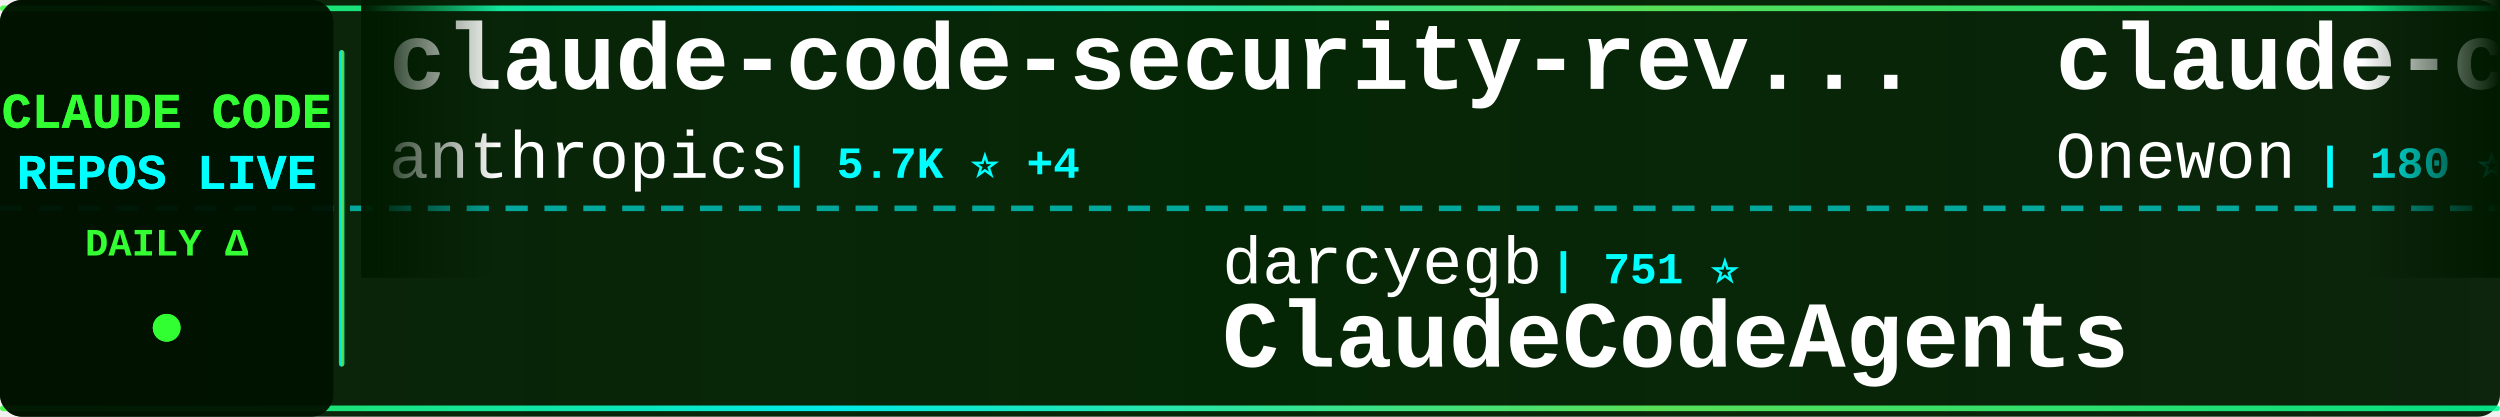
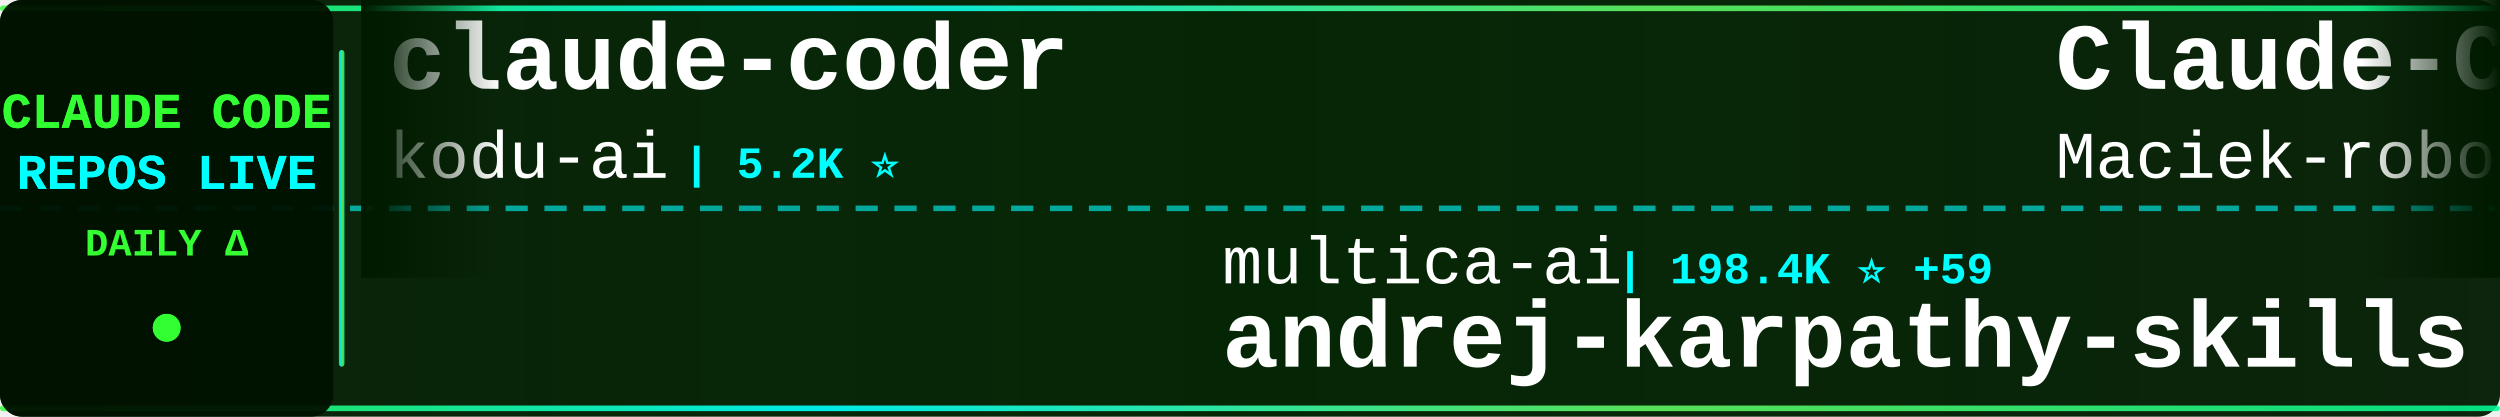
<svg xmlns="http://www.w3.org/2000/svg" width="900" height="150">
  <defs>
    <linearGradient id="tickerBg" x1="0%" y1="0%" x2="100%" y2="0%">
      <stop offset="0%" style="stop-color:#001a00;stop-opacity:0.95" />
      <stop offset="50%" style="stop-color:#002200;stop-opacity:0.98" />
      <stop offset="100%" style="stop-color:#001a00;stop-opacity:0.95" />
    </linearGradient>
    <linearGradient id="borderGrad" x1="0%" y1="0%" x2="100%" y2="0%">
      <stop offset="0%" style="stop-color:#33ff33;stop-opacity:0.85">
        <animate attributeName="stop-opacity" values="0.85;1;0.85" dur="2s" repeatCount="indefinite" />
      </stop>
      <stop offset="33%" style="stop-color:#00ffff;stop-opacity:0.9">
        <animate attributeName="stop-opacity" values="0.9;1;0.9" dur="2.2s" repeatCount="indefinite" />
      </stop>
      <stop offset="66%" style="stop-color:#66ff66;stop-opacity:0.85">
        <animate attributeName="stop-opacity" values="0.85;1;0.85" dur="1.8s" repeatCount="indefinite" />
      </stop>
      <stop offset="100%" style="stop-color:#00ff99;stop-opacity:0.85">
        <animate attributeName="stop-opacity" values="0.85;1;0.85" dur="2s" repeatCount="indefinite" />
      </stop>
    </linearGradient>
    <filter id="textGlow">
      <feGaussianBlur stdDeviation="0.1" result="coloredBlur" />
      <feMerge>
        <feMergeNode in="coloredBlur" />
        <feMergeNode in="SourceGraphic" />
      </feMerge>
    </filter>
    <filter id="metricGlow">
      <feGaussianBlur stdDeviation="0.2" result="coloredBlur" />
      <feMerge>
        <feMergeNode in="coloredBlur" />
        <feMergeNode in="SourceGraphic" />
      </feMerge>
    </filter>
    <linearGradient id="leftFade" x1="0%" y1="0%" x2="100%" y2="0%">
      <stop offset="0%" style="stop-color:#001a00;stop-opacity:1" />
      <stop offset="100%" style="stop-color:#001a00;stop-opacity:0" />
    </linearGradient>
    <linearGradient id="rightFade" x1="0%" y1="0%" x2="100%" y2="0%">
      <stop offset="0%" style="stop-color:#001a00;stop-opacity:0" />
      <stop offset="100%" style="stop-color:#001a00;stop-opacity:1" />
    </linearGradient>
  </defs>
  <rect width="900" height="150" fill="url(#tickerBg)" rx="8" />
  <rect x="0" y="2" width="900" height="2" fill="url(#borderGrad)" rx="1" />
  <rect x="0" y="146" width="900" height="2" fill="url(#borderGrad)" rx="1" />
  <line x1="0" y1="75" x2="900" y2="75" stroke="#00ffff" stroke-width="2" stroke-dasharray="8 6" opacity="0.6" />
  <rect x="0" y="0" width="120" height="150" fill="#001100" opacity="0.95" rx="8" />
  <text x="60" y="46" font-family="'Courier New', monospace" font-size="18" font-weight="bold" fill="#33ff33" text-anchor="middle" filter="url(#textGlow)">
    CLAUDE CODE
  </text>
  <text x="60" y="68" font-family="'Courier New', monospace" font-size="18" font-weight="bold" fill="#00ffff" text-anchor="middle" filter="url(#textGlow)">
    REPOS LIVE
  </text>
  <text x="60" y="92" font-family="'Courier New', monospace" font-size="14" font-weight="bold" fill="#33ff33" text-anchor="middle">
    DAILY Δ
  </text>
  <circle cx="60" cy="118" r="5" fill="#33ff33" filter="url(#metricGlow)">
    <animate attributeName="r" values="4;6;4" dur="1.5s" repeatCount="indefinite" />
    <animate attributeName="opacity" values="0.6;1;0.6" dur="1.5s" repeatCount="indefinite" />
  </circle>
  <rect x="122" y="18" width="2" height="114" fill="url(#borderGrad)" rx="1" />
  <clipPath id="tickerClip">
    <rect x="130" y="0" width="770" height="150" />
  </clipPath>
  <g clip-path="url(#tickerClip)">
    <g id="tickerItems">
      <animateTransform attributeName="transform" attributeType="XML" type="translate" from="0 0" to="-3000 0" dur="54s" repeatCount="indefinite" />
      <g transform="translate(0, 0)">
-         <text x="140" y="32" font-family="'Courier New', monospace" font-size="34" font-weight="bold" fill="#ffffff">claude-code-security-rev...</text>
-         <text x="140" y="64" font-family="'Courier New', monospace" font-size="24" font-weight="normal" fill="#ffffff" opacity="1.0">anthropics</text>
-         <text x="282" y="64" font-family="'Courier New', monospace" font-size="16" font-weight="bold" fill="#00ffff"> | 5.7K ⭐ +4</text>
+         <text x="140" y="32" font-family="'Courier New', monospace" font-size="34" font-weight="bold" fill="#ffffff">claude-coder</text>
+         <text x="140" y="64" font-family="'Courier New', monospace" font-size="24" font-weight="normal" fill="#ffffff" opacity="1.0">kodu-ai</text>
+         <text x="246" y="64" font-family="'Courier New', monospace" font-size="16" font-weight="bold" fill="#00ffff"> | 5.2K ⭐</text>
      </g>
      <g transform="translate(300, 0)">
-         <text x="140" y="102" font-family="'Courier New', monospace" font-size="24" font-weight="normal" fill="#ffffff" opacity="1.0">darcyegb</text>
-         <text x="258" y="102" font-family="'Courier New', monospace" font-size="16" font-weight="bold" fill="#00ffff"> | 751 ⭐</text>
-         <text x="140" y="132" font-family="'Courier New', monospace" font-size="34" font-weight="bold" fill="#ffffff">ClaudeCodeAgents</text>
+         <text x="140" y="102" font-family="'Courier New', monospace" font-size="24" font-weight="normal" fill="#ffffff" opacity="1.0">multica-ai</text>
+         <text x="282" y="102" font-family="'Courier New', monospace" font-size="16" font-weight="bold" fill="#00ffff"> | 198.4K ⭐ +59</text>
+         <text x="140" y="132" font-family="'Courier New', monospace" font-size="34" font-weight="bold" fill="#ffffff">andrej-karpathy-skills</text>
      </g>
      <g transform="translate(600, 0)">
-         <text x="140" y="32" font-family="'Courier New', monospace" font-size="34" font-weight="bold" fill="#ffffff">claude-code</text>
-         <text x="140" y="64" font-family="'Courier New', monospace" font-size="24" font-weight="normal" fill="#ffffff" opacity="1.0">Onewon</text>
-         <text x="234" y="64" font-family="'Courier New', monospace" font-size="16" font-weight="bold" fill="#00ffff"> | 180 ⭐</text>
+         <text x="140" y="32" font-family="'Courier New', monospace" font-size="34" font-weight="bold" fill="#ffffff">Claude-Code-Usage-Monito...</text>
+         <text x="140" y="64" font-family="'Courier New', monospace" font-size="24" font-weight="normal" fill="#ffffff" opacity="1.0">Maciek-roboblog</text>
+         <text x="342" y="64" font-family="'Courier New', monospace" font-size="16" font-weight="bold" fill="#00ffff"> | 8.6K ⭐ +1</text>
      </g>
      <g transform="translate(900, 0)">
-         <text x="140" y="102" font-family="'Courier New', monospace" font-size="24" font-weight="normal" fill="#ffffff" opacity="1.0">Tinkeringg-Lab</text>
-         <text x="330" y="102" font-family="'Courier New', monospace" font-size="16" font-weight="bold" fill="#00ffff"> | 211 ⭐</text>
+         <text x="140" y="102" font-family="'Courier New', monospace" font-size="24" font-weight="normal" fill="#ffffff" opacity="1.0">Yuyz0112</text>
+         <text x="258" y="102" font-family="'Courier New', monospace" font-size="16" font-weight="bold" fill="#00ffff"> | 2.4K ⭐</text>
+         <text x="140" y="132" font-family="'Courier New', monospace" font-size="34" font-weight="bold" fill="#ffffff">claude-code-reverse</text>
+       </g>
+       <g transform="translate(1200, 0)">
+         <text x="140" y="32" font-family="'Courier New', monospace" font-size="34" font-weight="bold" fill="#ffffff">claude-code</text>
+         <text x="140" y="64" font-family="'Courier New', monospace" font-size="24" font-weight="normal" fill="#ffffff" opacity="1.0">anthropics</text>
+         <text x="282" y="64" font-family="'Courier New', monospace" font-size="16" font-weight="bold" fill="#00ffff"> | 139.9K ⭐ +21</text>
+       </g>
+       <g transform="translate(1500, 0)">
+         <text x="140" y="102" font-family="'Courier New', monospace" font-size="24" font-weight="normal" fill="#ffffff" opacity="1.0">pedrohcgs</text>
+         <text x="270" y="102" font-family="'Courier New', monospace" font-size="16" font-weight="bold" fill="#00ffff"> | 1.4K ⭐</text>
+         <text x="140" y="132" font-family="'Courier New', monospace" font-size="34" font-weight="bold" fill="#ffffff">claude-code-my-workflow</text>
+       </g>
+       <g transform="translate(1800, 0)">
+         <text x="140" y="32" font-family="'Courier New', monospace" font-size="34" font-weight="bold" fill="#ffffff">claude-code-rust</text>
+         <text x="140" y="64" font-family="'Courier New', monospace" font-size="24" font-weight="normal" fill="#ffffff" opacity="1.0">lorryjovens-hub</text>
+         <text x="342" y="64" font-family="'Courier New', monospace" font-size="16" font-weight="bold" fill="#00ffff"> | 1.7K ⭐</text>
+       </g>
+       <g transform="translate(2100, 0)">
+         <text x="140" y="102" font-family="'Courier New', monospace" font-size="24" font-weight="normal" fill="#ffffff" opacity="1.0">claude-code-best</text>
+         <text x="354" y="102" font-family="'Courier New', monospace" font-size="16" font-weight="bold" fill="#00ffff"> | 21.7K ⭐ +2</text>
        <text x="140" y="132" font-family="'Courier New', monospace" font-size="34" font-weight="bold" fill="#ffffff">claude-code</text>
      </g>
-       <g transform="translate(1200, 0)">
-         <text x="140" y="32" font-family="'Courier New', monospace" font-size="34" font-weight="bold" fill="#ffffff">Open-ClaudeCode</text>
-         <text x="140" y="64" font-family="'Courier New', monospace" font-size="24" font-weight="normal" fill="#ffffff" opacity="1.0">LING71671</text>
-         <text x="270" y="64" font-family="'Courier New', monospace" font-size="16" font-weight="bold" fill="#00ffff"> | 931 ⭐</text>
-       </g>
-       <g transform="translate(1500, 0)">
-         <text x="140" y="102" font-family="'Courier New', monospace" font-size="24" font-weight="normal" fill="#ffffff" opacity="1.0">zstmfhy</text>
-         <text x="246" y="102" font-family="'Courier New', monospace" font-size="16" font-weight="bold" fill="#00ffff"> | 190 ⭐</text>
-         <text x="140" y="132" font-family="'Courier New', monospace" font-size="34" font-weight="bold" fill="#ffffff">Claude-code</text>
-       </g>
-       <g transform="translate(1800, 0)">
-         <text x="140" y="32" font-family="'Courier New', monospace" font-size="34" font-weight="bold" fill="#ffffff">claude-code-video-toolki...</text>
-         <text x="140" y="64" font-family="'Courier New', monospace" font-size="24" font-weight="normal" fill="#ffffff" opacity="1.0">digitalsamba</text>
-         <text x="306" y="64" font-family="'Courier New', monospace" font-size="16" font-weight="bold" fill="#00ffff"> | 1.9K ⭐ +2</text>
-       </g>
-       <g transform="translate(2100, 0)">
-         <text x="140" y="102" font-family="'Courier New', monospace" font-size="24" font-weight="normal" fill="#ffffff" opacity="1.0">AICoderTudou</text>
-         <text x="306" y="102" font-family="'Courier New', monospace" font-size="16" font-weight="bold" fill="#00ffff"> | 497 ⭐</text>
-         <text x="140" y="132" font-family="'Courier New', monospace" font-size="34" font-weight="bold" fill="#ffffff">claude-code-tudou</text>
-       </g>
      <g transform="translate(2400, 0)">
-         <text x="140" y="32" font-family="'Courier New', monospace" font-size="34" font-weight="bold" fill="#ffffff">claude-code-sourcemap</text>
-         <text x="140" y="64" font-family="'Courier New', monospace" font-size="24" font-weight="normal" fill="#ffffff" opacity="1.0">ChinaSiro</text>
-         <text x="270" y="64" font-family="'Courier New', monospace" font-size="16" font-weight="bold" fill="#00ffff"> | 9.6K ⭐</text>
+         <text x="140" y="32" font-family="'Courier New', monospace" font-size="34" font-weight="bold" fill="#ffffff">awesome-claude-code-tool...</text>
+         <text x="140" y="64" font-family="'Courier New', monospace" font-size="24" font-weight="normal" fill="#ffffff" opacity="1.0">rohitg00</text>
+         <text x="258" y="64" font-family="'Courier New', monospace" font-size="16" font-weight="bold" fill="#00ffff"> | 2.4K ⭐ +2</text>
      </g>
      <g transform="translate(2700, 0)">
-         <text x="140" y="102" font-family="'Courier New', monospace" font-size="24" font-weight="normal" fill="#ffffff" opacity="1.0">Donchitos</text>
-         <text x="270" y="102" font-family="'Courier New', monospace" font-size="16" font-weight="bold" fill="#00ffff"> | 23.5K ⭐ +2</text>
-         <text x="140" y="132" font-family="'Courier New', monospace" font-size="34" font-weight="bold" fill="#ffffff">Claude-Code-Game-Studios</text>
+         <text x="140" y="102" font-family="'Courier New', monospace" font-size="24" font-weight="normal" fill="#ffffff" opacity="1.0">codeaashu</text>
+         <text x="270" y="102" font-family="'Courier New', monospace" font-size="16" font-weight="bold" fill="#00ffff"> | 3.2K ⭐ +1</text>
+         <text x="140" y="132" font-family="'Courier New', monospace" font-size="34" font-weight="bold" fill="#ffffff">claude-code</text>
      </g>
      <g transform="translate(3000, 0)">
-         <text x="140" y="32" font-family="'Courier New', monospace" font-size="34" font-weight="bold" fill="#ffffff">claude-code-security-rev...</text>
-         <text x="140" y="64" font-family="'Courier New', monospace" font-size="24" font-weight="normal" fill="#ffffff" opacity="1.0">anthropics</text>
-         <text x="282" y="64" font-family="'Courier New', monospace" font-size="16" font-weight="bold" fill="#00ffff"> | 5.7K ⭐ +4</text>
+         <text x="140" y="32" font-family="'Courier New', monospace" font-size="34" font-weight="bold" fill="#ffffff">claude-coder</text>
+         <text x="140" y="64" font-family="'Courier New', monospace" font-size="24" font-weight="normal" fill="#ffffff" opacity="1.0">kodu-ai</text>
+         <text x="246" y="64" font-family="'Courier New', monospace" font-size="16" font-weight="bold" fill="#00ffff"> | 5.2K ⭐</text>
      </g>
      <g transform="translate(3300, 0)">
-         <text x="140" y="102" font-family="'Courier New', monospace" font-size="24" font-weight="normal" fill="#ffffff" opacity="1.0">darcyegb</text>
-         <text x="258" y="102" font-family="'Courier New', monospace" font-size="16" font-weight="bold" fill="#00ffff"> | 751 ⭐</text>
-         <text x="140" y="132" font-family="'Courier New', monospace" font-size="34" font-weight="bold" fill="#ffffff">ClaudeCodeAgents</text>
+         <text x="140" y="102" font-family="'Courier New', monospace" font-size="24" font-weight="normal" fill="#ffffff" opacity="1.0">multica-ai</text>
+         <text x="282" y="102" font-family="'Courier New', monospace" font-size="16" font-weight="bold" fill="#00ffff"> | 198.4K ⭐ +59</text>
+         <text x="140" y="132" font-family="'Courier New', monospace" font-size="34" font-weight="bold" fill="#ffffff">andrej-karpathy-skills</text>
      </g>
      <g transform="translate(3600, 0)">
-         <text x="140" y="32" font-family="'Courier New', monospace" font-size="34" font-weight="bold" fill="#ffffff">claude-code</text>
-         <text x="140" y="64" font-family="'Courier New', monospace" font-size="24" font-weight="normal" fill="#ffffff" opacity="1.0">Onewon</text>
-         <text x="234" y="64" font-family="'Courier New', monospace" font-size="16" font-weight="bold" fill="#00ffff"> | 180 ⭐</text>
+         <text x="140" y="32" font-family="'Courier New', monospace" font-size="34" font-weight="bold" fill="#ffffff">Claude-Code-Usage-Monito...</text>
+         <text x="140" y="64" font-family="'Courier New', monospace" font-size="24" font-weight="normal" fill="#ffffff" opacity="1.0">Maciek-roboblog</text>
+         <text x="342" y="64" font-family="'Courier New', monospace" font-size="16" font-weight="bold" fill="#00ffff"> | 8.6K ⭐ +1</text>
      </g>
      <g transform="translate(3900, 0)">
-         <text x="140" y="102" font-family="'Courier New', monospace" font-size="24" font-weight="normal" fill="#ffffff" opacity="1.0">Tinkeringg-Lab</text>
-         <text x="330" y="102" font-family="'Courier New', monospace" font-size="16" font-weight="bold" fill="#00ffff"> | 211 ⭐</text>
-         <text x="140" y="132" font-family="'Courier New', monospace" font-size="34" font-weight="bold" fill="#ffffff">claude-code</text>
+         <text x="140" y="102" font-family="'Courier New', monospace" font-size="24" font-weight="normal" fill="#ffffff" opacity="1.0">Yuyz0112</text>
+         <text x="258" y="102" font-family="'Courier New', monospace" font-size="16" font-weight="bold" fill="#00ffff"> | 2.4K ⭐</text>
+         <text x="140" y="132" font-family="'Courier New', monospace" font-size="34" font-weight="bold" fill="#ffffff">claude-code-reverse</text>
      </g>
    </g>
  </g>
  <rect x="130" y="0" width="50" height="100" fill="url(#leftFade)" />
  <rect x="850" y="0" width="50" height="100" fill="url(#rightFade)" />
</svg>
